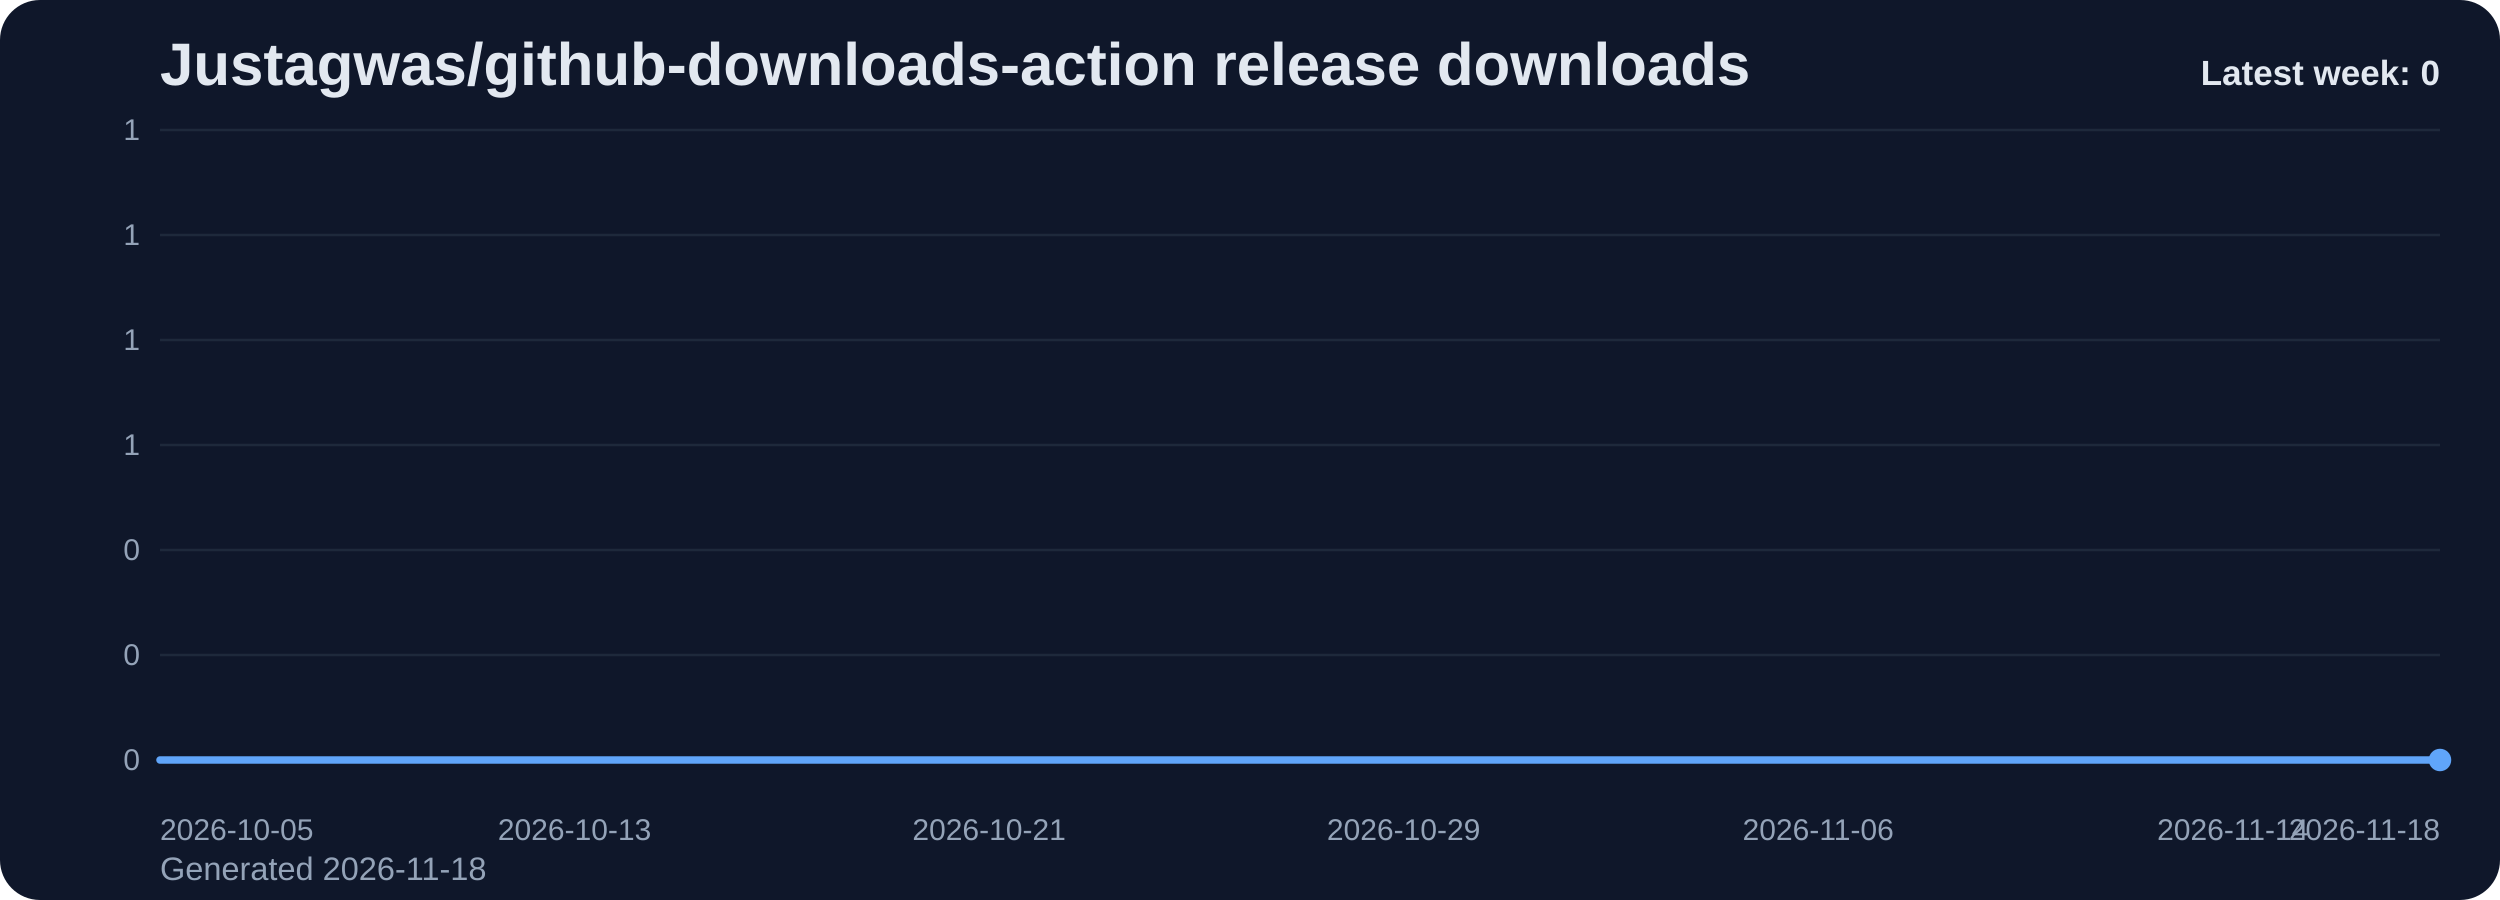
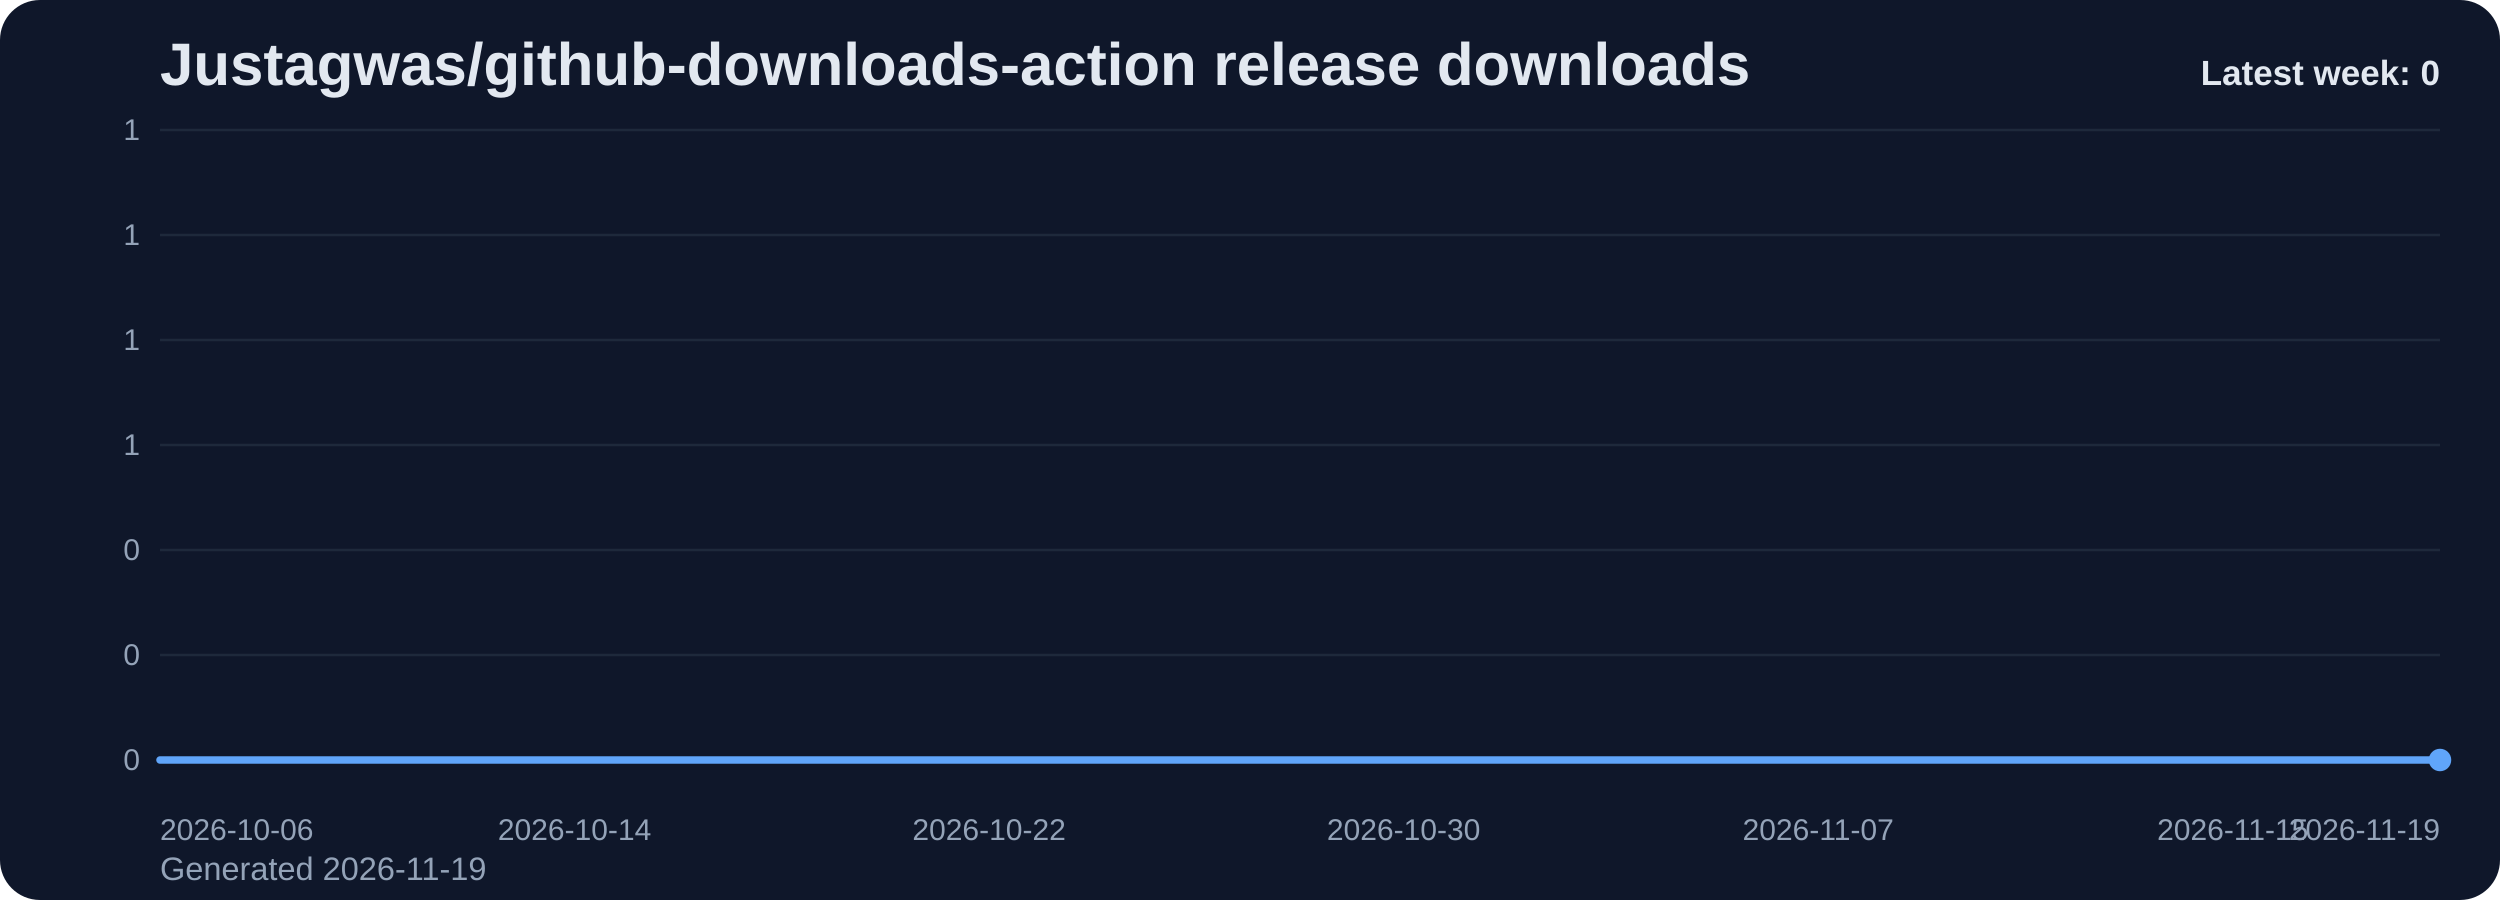
<svg xmlns="http://www.w3.org/2000/svg" viewBox="0 0 1000 360" role="img" aria-label="Justagwas/github-downloads-action release downloads chart">
  <defs>
    <linearGradient id="fill-weekly-slate" x1="0" y1="0" x2="0" y2="1">
      <stop offset="0%" stop-color="#60a5fa" stop-opacity="0.32" />
      <stop offset="100%" stop-color="#60a5fa" stop-opacity="0.05" />
    </linearGradient>
    <style>
      .bg { fill: #0f172a; }
      .title { font: 700 24px Arial, sans-serif; fill: #e2e8f0; }
      .sub { font: 400 13px Arial, sans-serif; fill: #94a3b8; }
      .grid { stroke: #1e293b; stroke-width: 1; }
      .axis { font: 400 12px Arial, sans-serif; fill: #94a3b8; }
      .line { fill: none; stroke: #60a5fa; stroke-width: 3; stroke-linecap: round; stroke-linejoin: round; }
      .dot { fill: #60a5fa; }
      .value { font: 600 11px Arial, sans-serif; fill: #cbd5e1; }
      .latest { font: 700 14px Arial, sans-serif; fill: #e2e8f0; }
    </style>
  </defs>
  <rect class="bg" x="0" y="0" width="1000" height="360" rx="16" />
  <text class="title" x="64" y="34">Justagwas/github-downloads-action release downloads</text>
-   <text class="sub" x="64" y="352">Generated 2026-11-18</text>
+   <text class="sub" x="64" y="352">Generated 2026-11-19</text>
  <line x1="64" y1="52.00" x2="976" y2="52.00" class="grid" />
  <text x="56" y="56.00" text-anchor="end" class="axis">1</text>
  <line x1="64" y1="94.00" x2="976" y2="94.00" class="grid" />
  <text x="56" y="98.00" text-anchor="end" class="axis">1</text>
  <line x1="64" y1="136.00" x2="976" y2="136.00" class="grid" />
  <text x="56" y="140.00" text-anchor="end" class="axis">1</text>
  <line x1="64" y1="178.00" x2="976" y2="178.00" class="grid" />
  <text x="56" y="182.00" text-anchor="end" class="axis">1</text>
  <line x1="64" y1="220.00" x2="976" y2="220.00" class="grid" />
  <text x="56" y="224.00" text-anchor="end" class="axis">0</text>
  <line x1="64" y1="262.00" x2="976" y2="262.00" class="grid" />
  <text x="56" y="266.00" text-anchor="end" class="axis">0</text>
  <line x1="64" y1="304.00" x2="976" y2="304.00" class="grid" />
  <text x="56" y="308.00" text-anchor="end" class="axis">0</text>
  <path d="M 64.00 304 L 64.00 304.00 L 84.73 304.00 L 105.45 304.00 L 126.18 304.00 L 146.91 304.00 L 167.64 304.00 L 188.36 304.00 L 209.09 304.00 L 229.82 304.00 L 250.55 304.00 L 271.27 304.00 L 292.00 304.00 L 312.73 304.00 L 333.45 304.00 L 354.18 304.00 L 374.91 304.00 L 395.64 304.00 L 416.36 304.00 L 437.09 304.00 L 457.82 304.00 L 478.55 304.00 L 499.27 304.00 L 520.00 304.00 L 540.73 304.00 L 561.45 304.00 L 582.18 304.00 L 602.91 304.00 L 623.64 304.00 L 644.36 304.00 L 665.09 304.00 L 685.82 304.00 L 706.55 304.00 L 727.27 304.00 L 748.00 304.00 L 768.73 304.00 L 789.45 304.00 L 810.18 304.00 L 830.91 304.00 L 851.64 304.00 L 872.36 304.00 L 893.09 304.00 L 913.82 304.00 L 934.55 304.00 L 955.27 304.00 L 976.00 304.00 L 976.00 304 Z" fill="url(#fill-weekly-slate)" />
  <polyline class="line" points="64.00,304.00 84.73,304.00 105.45,304.00 126.18,304.00 146.91,304.00 167.64,304.00 188.36,304.00 209.09,304.00 229.82,304.00 250.55,304.00 271.27,304.00 292.00,304.00 312.73,304.00 333.45,304.00 354.18,304.00 374.91,304.00 395.64,304.00 416.36,304.00 437.09,304.00 457.82,304.00 478.55,304.00 499.27,304.00 520.00,304.00 540.73,304.00 561.45,304.00 582.18,304.00 602.91,304.00 623.64,304.00 644.36,304.00 665.09,304.00 685.82,304.00 706.55,304.00 727.27,304.00 748.00,304.00 768.73,304.00 789.45,304.00 810.18,304.00 830.91,304.00 851.64,304.00 872.36,304.00 893.09,304.00 913.82,304.00 934.55,304.00 955.27,304.00 976.00,304.00" />
  <circle class="dot" cx="976.00" cy="304.00" r="4.5" />
-   <text class="axis" x="64.00" y="336" text-anchor="start">2026-10-05</text>
-   <text class="axis" x="229.82" y="336" text-anchor="middle">2026-10-13</text>
-   <text class="axis" x="395.64" y="336" text-anchor="middle">2026-10-21</text>
-   <text class="axis" x="561.45" y="336" text-anchor="middle">2026-10-29</text>
-   <text class="axis" x="727.27" y="336" text-anchor="middle">2026-11-06</text>
-   <text class="axis" x="893.09" y="336" text-anchor="middle">2026-11-14</text>
-   <text class="axis" x="976.00" y="336" text-anchor="end">2026-11-18</text>
+   <text class="axis" x="64.00" y="336" text-anchor="start">2026-10-06</text>
+   <text class="axis" x="229.82" y="336" text-anchor="middle">2026-10-14</text>
+   <text class="axis" x="395.64" y="336" text-anchor="middle">2026-10-22</text>
+   <text class="axis" x="561.45" y="336" text-anchor="middle">2026-10-30</text>
+   <text class="axis" x="727.27" y="336" text-anchor="middle">2026-11-07</text>
+   <text class="axis" x="893.09" y="336" text-anchor="middle">2026-11-15</text>
+   <text class="axis" x="976.00" y="336" text-anchor="end">2026-11-19</text>
  <text class="latest" x="976" y="34" text-anchor="end">Latest week: 0</text>
</svg>
